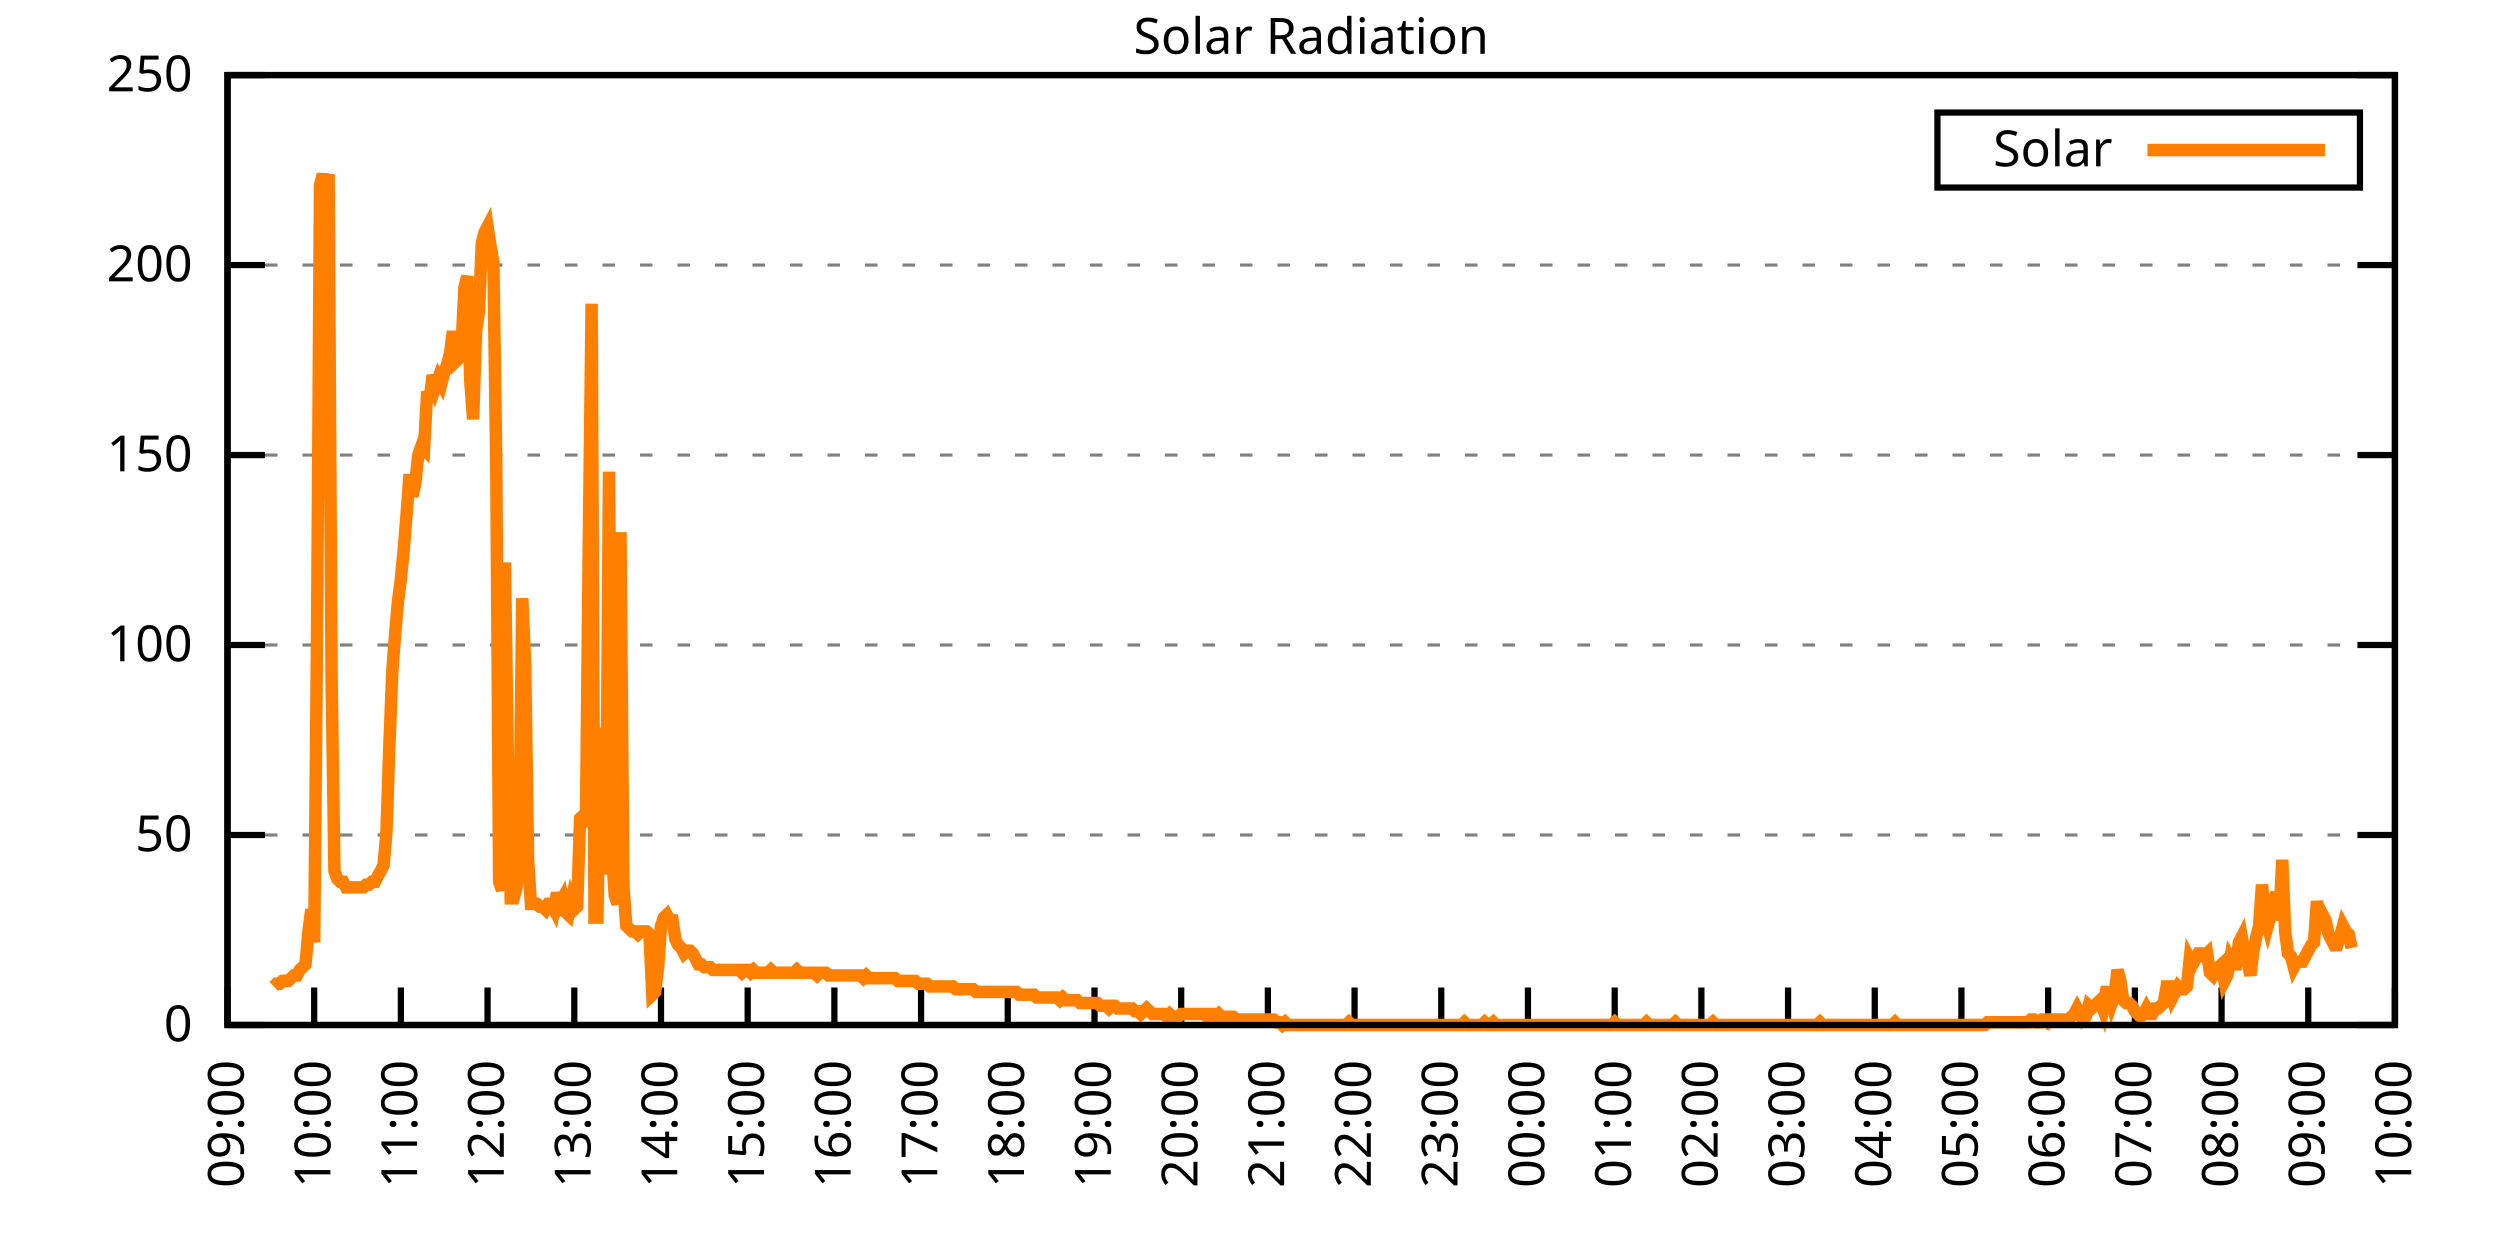
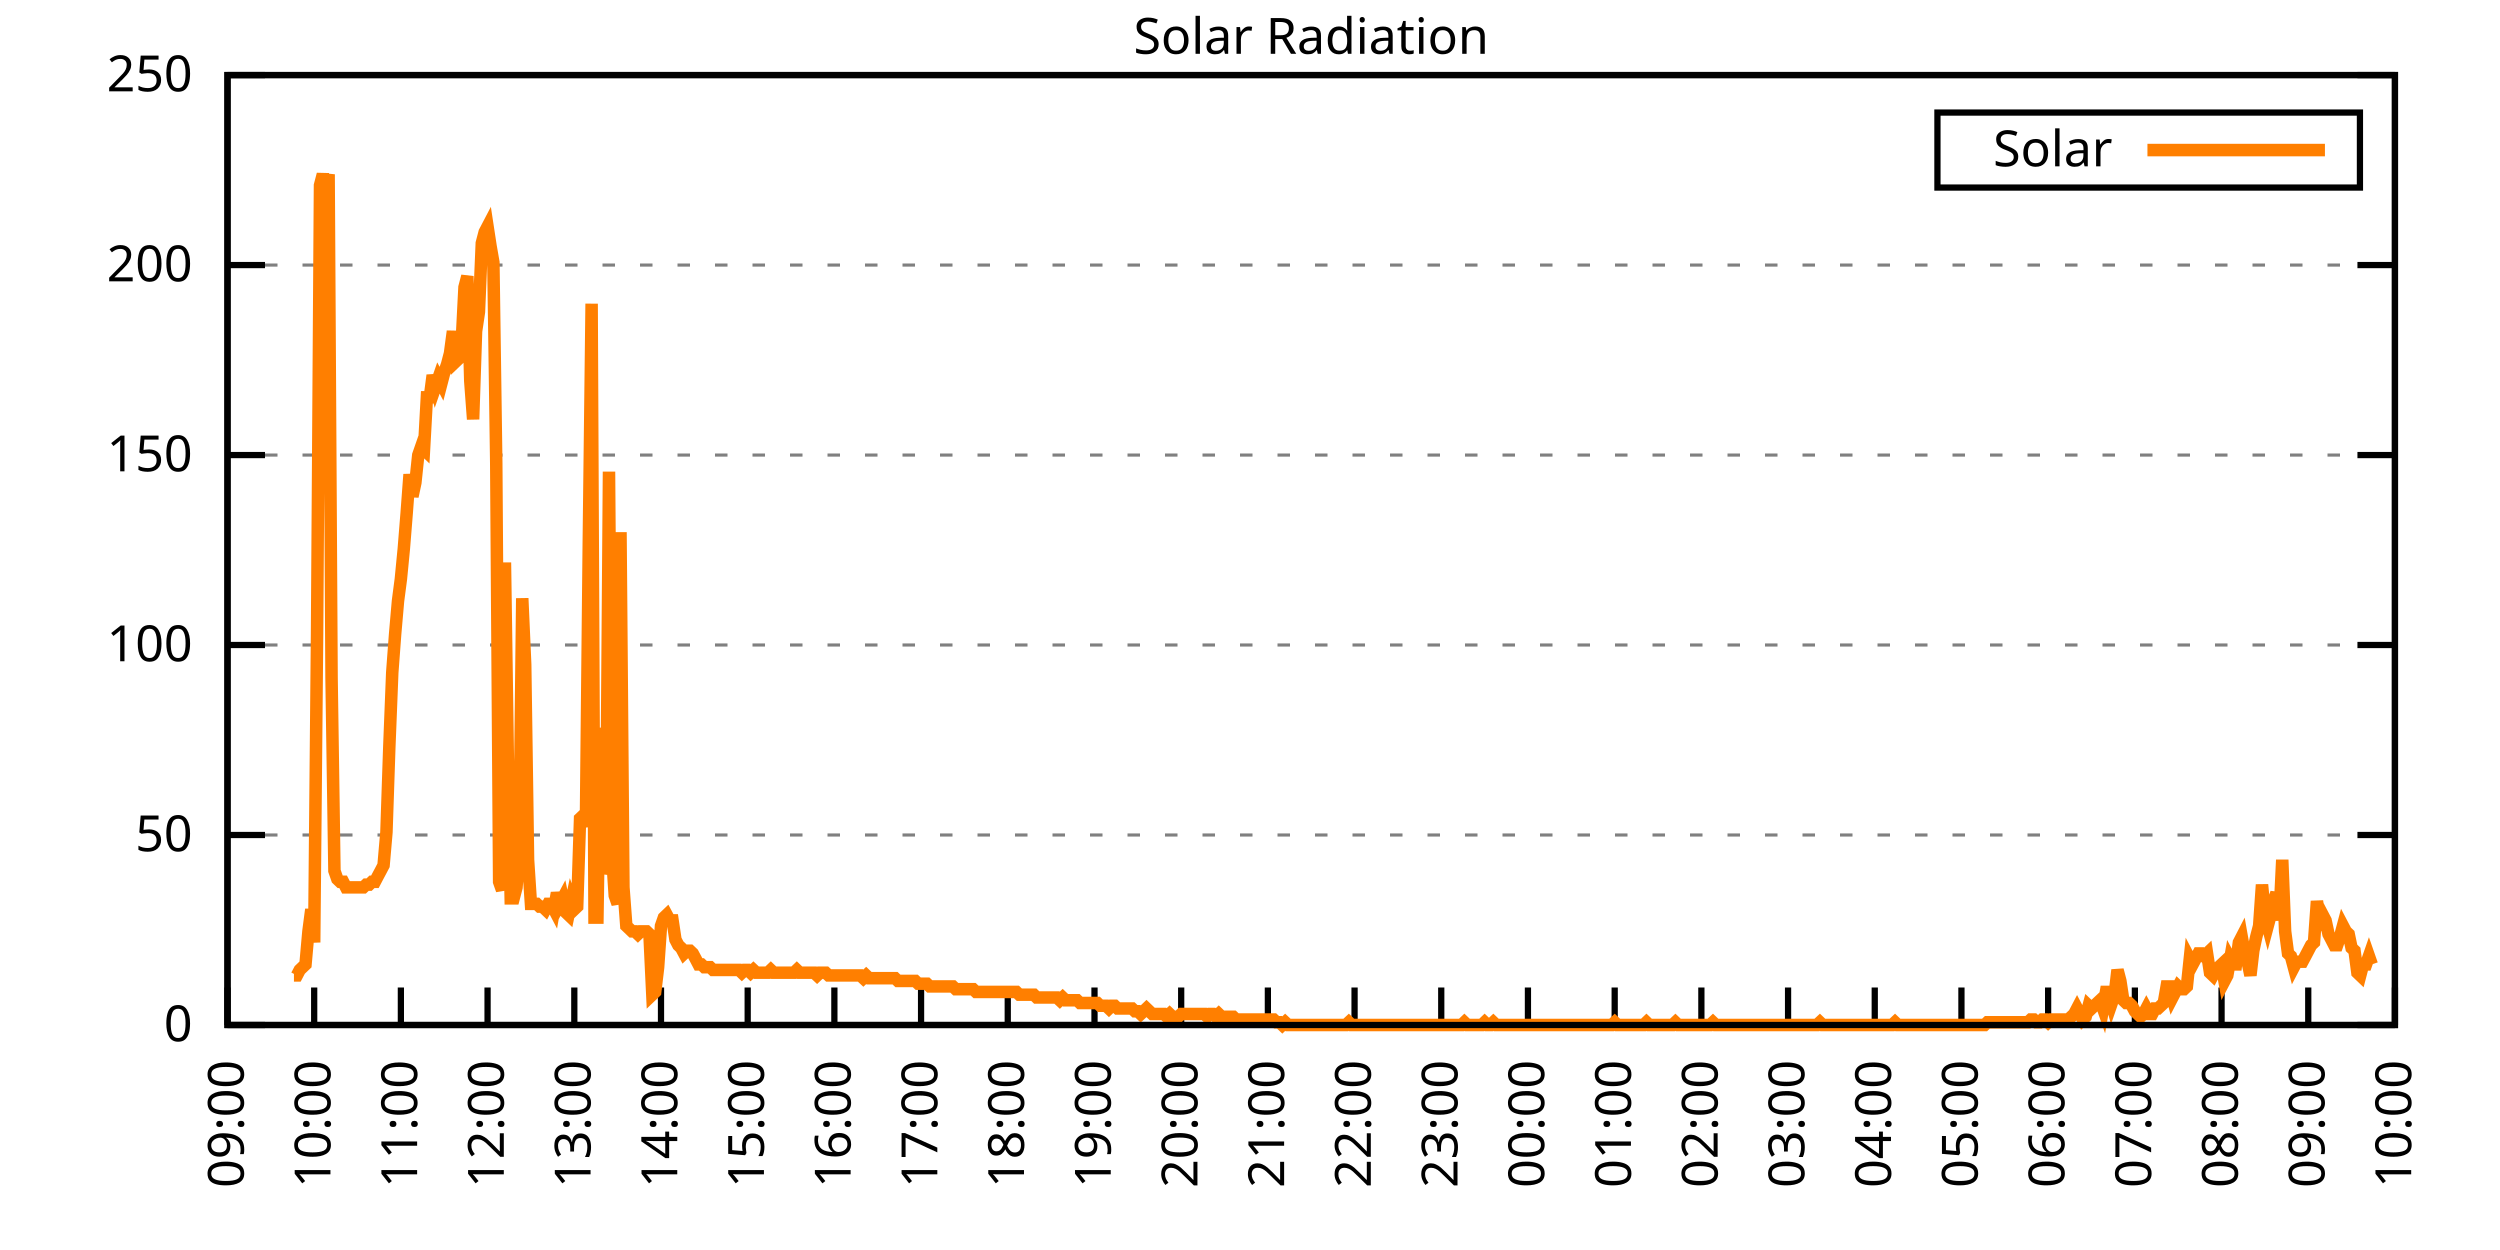
<svg xmlns="http://www.w3.org/2000/svg" xmlns:xlink="http://www.w3.org/1999/xlink" width="400" height="200" viewBox="0 0 400 200">
  <g id="gnuplot_canvas">
    <rect x="0" y="0" width="400" height="200" fill="none" />
    <defs>
      <circle id="gpDot" r="0.5" stroke-width="0.5" stroke="currentColor" />
      <path id="gpPt0" stroke-width="0.333" stroke="currentColor" d="M-1,0 h2 M0,-1 v2" />
      <path id="gpPt1" stroke-width="0.333" stroke="currentColor" d="M-1,-1 L1,1 M1,-1 L-1,1" />
      <path id="gpPt2" stroke-width="0.333" stroke="currentColor" d="M-1,0 L1,0 M0,-1 L0,1 M-1,-1 L1,1 M-1,1 L1,-1" />
      <rect id="gpPt3" stroke-width="0.333" stroke="currentColor" x="-1" y="-1" width="2" height="2" />
      <rect id="gpPt4" stroke-width="0.333" stroke="currentColor" fill="currentColor" x="-1" y="-1" width="2" height="2" />
      <circle id="gpPt5" stroke-width="0.333" stroke="currentColor" cx="0" cy="0" r="1" />
      <use xlink:href="#gpPt5" id="gpPt6" fill="currentColor" stroke="none" />
      <path id="gpPt7" stroke-width="0.333" stroke="currentColor" d="M0,-1.33 L-1.33,0.67 L1.33,0.67 z" />
      <use xlink:href="#gpPt7" id="gpPt8" fill="currentColor" stroke="none" />
      <use xlink:href="#gpPt7" id="gpPt9" stroke="currentColor" transform="rotate(180)" />
      <use xlink:href="#gpPt9" id="gpPt10" fill="currentColor" stroke="none" />
      <use xlink:href="#gpPt3" id="gpPt11" stroke="currentColor" transform="rotate(45)" />
      <use xlink:href="#gpPt11" id="gpPt12" fill="currentColor" stroke="none" />
      <path id="gpPt13" stroke-width="0.333" stroke="currentColor" d="M0,1.330 L1.265,0.411 L0.782,-1.067 L-0.782,-1.076 L-1.265,0.411 z" />
      <use xlink:href="#gpPt13" id="gpPt14" fill="currentColor" stroke="none" />
      <filter id="textbox" filterUnits="objectBoundingBox" x="0" y="0" height="1" width="1">
        <feFlood flood-color="white" flood-opacity="1" result="bgnd" />
        <feComposite in="SourceGraphic" in2="bgnd" operator="atop" />
      </filter>
      <filter id="greybox" filterUnits="objectBoundingBox" x="0" y="0" height="1" width="1">
        <feFlood flood-color="lightgrey" flood-opacity="1" result="grey" />
        <feComposite in="SourceGraphic" in2="grey" operator="atop" />
      </filter>
    </defs>
    <g fill="none" color="white" stroke="currentColor" stroke-width="1.00" stroke-linecap="butt" stroke-linejoin="miter">
</g>
    <g fill="none" color="black" stroke="currentColor" stroke-width="1.00" stroke-linecap="butt" stroke-linejoin="miter">
      <g stroke="none" shape-rendering="crispEdges">
        <polygon fill="rgb(255, 255, 255)" points="36.40,164.00 383.18,164.00 383.18,12.02 36.40,12.02 " />
      </g>
    </g>
    <g fill="none" color="black" stroke="currentColor" stroke-width="1.00" stroke-linecap="butt" stroke-linejoin="miter">
</g>
    <g fill="none" color="black" stroke="black" stroke-width="0.50" stroke-linecap="butt" stroke-linejoin="miter">
</g>
    <g fill="none" color="gray" stroke="currentColor" stroke-width="0.50" stroke-linecap="butt" stroke-linejoin="miter">
      <path stroke="gray" stroke-dasharray="2,4" class="gridline" d="M36.40,164.00 L383.19,164.00  " />
    </g>
    <g fill="none" color="gray" stroke="gray" stroke-width="1.00" stroke-linecap="butt" stroke-linejoin="miter">
</g>
    <g fill="none" color="black" stroke="currentColor" stroke-width="1.00" stroke-linecap="butt" stroke-linejoin="miter">
      <path stroke="black" d="M36.40,164.00 L42.40,164.00 M383.19,164.00 L377.19,164.00  " />
      <g transform="translate(30.80,166.60)" stroke="none" fill="black" font-family="Sans" font-size="8.00" text-anchor="end">
        <text>
          <tspan font-family="Sans"> 0</tspan>
        </text>
      </g>
    </g>
    <g fill="none" color="black" stroke="currentColor" stroke-width="1.00" stroke-linecap="butt" stroke-linejoin="miter">
</g>
    <g fill="none" color="black" stroke="black" stroke-width="0.50" stroke-linecap="butt" stroke-linejoin="miter">
</g>
    <g fill="none" color="gray" stroke="currentColor" stroke-width="0.50" stroke-linecap="butt" stroke-linejoin="miter">
      <path stroke="gray" stroke-dasharray="2,4" class="gridline" d="M36.40,133.60 L383.19,133.60  " />
    </g>
    <g fill="none" color="gray" stroke="gray" stroke-width="1.00" stroke-linecap="butt" stroke-linejoin="miter">
</g>
    <g fill="none" color="black" stroke="currentColor" stroke-width="1.00" stroke-linecap="butt" stroke-linejoin="miter">
      <path stroke="black" d="M36.40,133.60 L42.40,133.60 M383.19,133.60 L377.19,133.60  " />
      <g transform="translate(30.80,136.20)" stroke="none" fill="black" font-family="Sans" font-size="8.00" text-anchor="end">
        <text>
          <tspan font-family="Sans"> 50</tspan>
        </text>
      </g>
    </g>
    <g fill="none" color="black" stroke="currentColor" stroke-width="1.00" stroke-linecap="butt" stroke-linejoin="miter">
</g>
    <g fill="none" color="black" stroke="black" stroke-width="0.50" stroke-linecap="butt" stroke-linejoin="miter">
</g>
    <g fill="none" color="gray" stroke="currentColor" stroke-width="0.50" stroke-linecap="butt" stroke-linejoin="miter">
      <path stroke="gray" stroke-dasharray="2,4" class="gridline" d="M36.40,103.20 L383.19,103.20  " />
    </g>
    <g fill="none" color="gray" stroke="gray" stroke-width="1.00" stroke-linecap="butt" stroke-linejoin="miter">
</g>
    <g fill="none" color="black" stroke="currentColor" stroke-width="1.00" stroke-linecap="butt" stroke-linejoin="miter">
      <path stroke="black" d="M36.40,103.20 L42.40,103.20 M383.19,103.20 L377.19,103.20  " />
      <g transform="translate(30.80,105.80)" stroke="none" fill="black" font-family="Sans" font-size="8.00" text-anchor="end">
        <text>
          <tspan font-family="Sans"> 100</tspan>
        </text>
      </g>
    </g>
    <g fill="none" color="black" stroke="currentColor" stroke-width="1.00" stroke-linecap="butt" stroke-linejoin="miter">
</g>
    <g fill="none" color="black" stroke="black" stroke-width="0.50" stroke-linecap="butt" stroke-linejoin="miter">
</g>
    <g fill="none" color="gray" stroke="currentColor" stroke-width="0.50" stroke-linecap="butt" stroke-linejoin="miter">
      <path stroke="gray" stroke-dasharray="2,4" class="gridline" d="M36.40,72.81 L383.19,72.81  " />
    </g>
    <g fill="none" color="gray" stroke="gray" stroke-width="1.00" stroke-linecap="butt" stroke-linejoin="miter">
</g>
    <g fill="none" color="black" stroke="currentColor" stroke-width="1.00" stroke-linecap="butt" stroke-linejoin="miter">
      <path stroke="black" d="M36.40,72.81 L42.40,72.81 M383.19,72.81 L377.19,72.81  " />
      <g transform="translate(30.80,75.41)" stroke="none" fill="black" font-family="Sans" font-size="8.00" text-anchor="end">
        <text>
          <tspan font-family="Sans"> 150</tspan>
        </text>
      </g>
    </g>
    <g fill="none" color="black" stroke="currentColor" stroke-width="1.00" stroke-linecap="butt" stroke-linejoin="miter">
</g>
    <g fill="none" color="black" stroke="black" stroke-width="0.50" stroke-linecap="butt" stroke-linejoin="miter">
</g>
    <g fill="none" color="gray" stroke="currentColor" stroke-width="0.50" stroke-linecap="butt" stroke-linejoin="miter">
      <path stroke="gray" stroke-dasharray="2,4" class="gridline" d="M36.40,42.41 L383.19,42.41  " />
    </g>
    <g fill="none" color="gray" stroke="gray" stroke-width="1.00" stroke-linecap="butt" stroke-linejoin="miter">
</g>
    <g fill="none" color="black" stroke="currentColor" stroke-width="1.00" stroke-linecap="butt" stroke-linejoin="miter">
      <path stroke="black" d="M36.40,42.41 L42.40,42.41 M383.19,42.41 L377.19,42.41  " />
      <g transform="translate(30.80,45.01)" stroke="none" fill="black" font-family="Sans" font-size="8.00" text-anchor="end">
        <text>
          <tspan font-family="Sans"> 200</tspan>
        </text>
      </g>
    </g>
    <g fill="none" color="black" stroke="currentColor" stroke-width="1.00" stroke-linecap="butt" stroke-linejoin="miter">
</g>
    <g fill="none" color="black" stroke="black" stroke-width="0.50" stroke-linecap="butt" stroke-linejoin="miter">
</g>
    <g fill="none" color="gray" stroke="currentColor" stroke-width="0.50" stroke-linecap="butt" stroke-linejoin="miter">
      <path stroke="gray" stroke-dasharray="2,4" class="gridline" d="M36.40,12.01 L383.19,12.01  " />
    </g>
    <g fill="none" color="gray" stroke="gray" stroke-width="1.00" stroke-linecap="butt" stroke-linejoin="miter">
</g>
    <g fill="none" color="black" stroke="currentColor" stroke-width="1.00" stroke-linecap="butt" stroke-linejoin="miter">
      <path stroke="black" d="M36.40,12.01 L42.40,12.01 M383.19,12.01 L377.19,12.01  " />
      <g transform="translate(30.80,14.61)" stroke="none" fill="black" font-family="Sans" font-size="8.00" text-anchor="end">
        <text>
          <tspan font-family="Sans"> 250</tspan>
        </text>
      </g>
    </g>
    <g fill="none" color="black" stroke="currentColor" stroke-width="1.00" stroke-linecap="butt" stroke-linejoin="miter">
      <path stroke="black" d="M36.40,164.00 L36.40,158.00  " />
      <g transform="translate(39.00,169.60) rotate(270.00)" stroke="none" fill="black" font-family="Sans" font-size="8.00" text-anchor="end">
        <text>
          <tspan font-family="Sans">09:00</tspan>
        </text>
      </g>
    </g>
    <g fill="none" color="black" stroke="currentColor" stroke-width="1.00" stroke-linecap="butt" stroke-linejoin="miter">
      <path stroke="black" d="M50.27,164.00 L50.27,158.00  " />
      <g transform="translate(52.87,169.60) rotate(270.00)" stroke="none" fill="black" font-family="Sans" font-size="8.00" text-anchor="end">
        <text>
          <tspan font-family="Sans">10:00</tspan>
        </text>
      </g>
    </g>
    <g fill="none" color="black" stroke="currentColor" stroke-width="1.00" stroke-linecap="butt" stroke-linejoin="miter">
      <path stroke="black" d="M64.14,164.00 L64.14,158.00  " />
      <g transform="translate(66.74,169.60) rotate(270.00)" stroke="none" fill="black" font-family="Sans" font-size="8.00" text-anchor="end">
        <text>
          <tspan font-family="Sans">11:00</tspan>
        </text>
      </g>
    </g>
    <g fill="none" color="black" stroke="currentColor" stroke-width="1.00" stroke-linecap="butt" stroke-linejoin="miter">
      <path stroke="black" d="M78.01,164.00 L78.01,158.00  " />
      <g transform="translate(80.61,169.60) rotate(270.00)" stroke="none" fill="black" font-family="Sans" font-size="8.00" text-anchor="end">
        <text>
          <tspan font-family="Sans">12:00</tspan>
        </text>
      </g>
    </g>
    <g fill="none" color="black" stroke="currentColor" stroke-width="1.00" stroke-linecap="butt" stroke-linejoin="miter">
      <path stroke="black" d="M91.89,164.00 L91.89,158.00  " />
      <g transform="translate(94.49,169.60) rotate(270.00)" stroke="none" fill="black" font-family="Sans" font-size="8.00" text-anchor="end">
        <text>
          <tspan font-family="Sans">13:00</tspan>
        </text>
      </g>
    </g>
    <g fill="none" color="black" stroke="currentColor" stroke-width="1.00" stroke-linecap="butt" stroke-linejoin="miter">
      <path stroke="black" d="M105.76,164.00 L105.76,158.00  " />
      <g transform="translate(108.36,169.60) rotate(270.00)" stroke="none" fill="black" font-family="Sans" font-size="8.00" text-anchor="end">
        <text>
          <tspan font-family="Sans">14:00</tspan>
        </text>
      </g>
    </g>
    <g fill="none" color="black" stroke="currentColor" stroke-width="1.00" stroke-linecap="butt" stroke-linejoin="miter">
      <path stroke="black" d="M119.63,164.00 L119.63,158.00  " />
      <g transform="translate(122.23,169.60) rotate(270.00)" stroke="none" fill="black" font-family="Sans" font-size="8.00" text-anchor="end">
        <text>
          <tspan font-family="Sans">15:00</tspan>
        </text>
      </g>
    </g>
    <g fill="none" color="black" stroke="currentColor" stroke-width="1.00" stroke-linecap="butt" stroke-linejoin="miter">
      <path stroke="black" d="M133.50,164.00 L133.50,158.00  " />
      <g transform="translate(136.10,169.60) rotate(270.00)" stroke="none" fill="black" font-family="Sans" font-size="8.00" text-anchor="end">
        <text>
          <tspan font-family="Sans">16:00</tspan>
        </text>
      </g>
    </g>
    <g fill="none" color="black" stroke="currentColor" stroke-width="1.00" stroke-linecap="butt" stroke-linejoin="miter">
      <path stroke="black" d="M147.37,164.00 L147.37,158.00  " />
      <g transform="translate(149.97,169.60) rotate(270.00)" stroke="none" fill="black" font-family="Sans" font-size="8.00" text-anchor="end">
        <text>
          <tspan font-family="Sans">17:00</tspan>
        </text>
      </g>
    </g>
    <g fill="none" color="black" stroke="currentColor" stroke-width="1.00" stroke-linecap="butt" stroke-linejoin="miter">
      <path stroke="black" d="M161.24,164.00 L161.24,158.00  " />
      <g transform="translate(163.84,169.60) rotate(270.00)" stroke="none" fill="black" font-family="Sans" font-size="8.00" text-anchor="end">
        <text>
          <tspan font-family="Sans">18:00</tspan>
        </text>
      </g>
    </g>
    <g fill="none" color="black" stroke="currentColor" stroke-width="1.00" stroke-linecap="butt" stroke-linejoin="miter">
      <path stroke="black" d="M175.12,164.00 L175.12,158.00  " />
      <g transform="translate(177.72,169.60) rotate(270.00)" stroke="none" fill="black" font-family="Sans" font-size="8.00" text-anchor="end">
        <text>
          <tspan font-family="Sans">19:00</tspan>
        </text>
      </g>
    </g>
    <g fill="none" color="black" stroke="currentColor" stroke-width="1.00" stroke-linecap="butt" stroke-linejoin="miter">
      <path stroke="black" d="M188.99,164.00 L188.99,158.00  " />
      <g transform="translate(191.59,169.60) rotate(270.00)" stroke="none" fill="black" font-family="Sans" font-size="8.00" text-anchor="end">
        <text>
          <tspan font-family="Sans">20:00</tspan>
        </text>
      </g>
    </g>
    <g fill="none" color="black" stroke="currentColor" stroke-width="1.00" stroke-linecap="butt" stroke-linejoin="miter">
      <path stroke="black" d="M202.86,164.00 L202.86,158.00  " />
      <g transform="translate(205.46,169.60) rotate(270.00)" stroke="none" fill="black" font-family="Sans" font-size="8.00" text-anchor="end">
        <text>
          <tspan font-family="Sans">21:00</tspan>
        </text>
      </g>
    </g>
    <g fill="none" color="black" stroke="currentColor" stroke-width="1.00" stroke-linecap="butt" stroke-linejoin="miter">
      <path stroke="black" d="M216.73,164.00 L216.73,158.00  " />
      <g transform="translate(219.33,169.60) rotate(270.00)" stroke="none" fill="black" font-family="Sans" font-size="8.00" text-anchor="end">
        <text>
          <tspan font-family="Sans">22:00</tspan>
        </text>
      </g>
    </g>
    <g fill="none" color="black" stroke="currentColor" stroke-width="1.00" stroke-linecap="butt" stroke-linejoin="miter">
      <path stroke="black" d="M230.60,164.00 L230.60,158.00  " />
      <g transform="translate(233.20,169.60) rotate(270.00)" stroke="none" fill="black" font-family="Sans" font-size="8.00" text-anchor="end">
        <text>
          <tspan font-family="Sans">23:00</tspan>
        </text>
      </g>
    </g>
    <g fill="none" color="black" stroke="currentColor" stroke-width="1.00" stroke-linecap="butt" stroke-linejoin="miter">
      <path stroke="black" d="M244.47,164.00 L244.47,158.00  " />
      <g transform="translate(247.07,169.60) rotate(270.00)" stroke="none" fill="black" font-family="Sans" font-size="8.00" text-anchor="end">
        <text>
          <tspan font-family="Sans">00:00</tspan>
        </text>
      </g>
    </g>
    <g fill="none" color="black" stroke="currentColor" stroke-width="1.00" stroke-linecap="butt" stroke-linejoin="miter">
      <path stroke="black" d="M258.35,164.00 L258.35,158.00  " />
      <g transform="translate(260.95,169.60) rotate(270.00)" stroke="none" fill="black" font-family="Sans" font-size="8.00" text-anchor="end">
        <text>
          <tspan font-family="Sans">01:00</tspan>
        </text>
      </g>
    </g>
    <g fill="none" color="black" stroke="currentColor" stroke-width="1.00" stroke-linecap="butt" stroke-linejoin="miter">
      <path stroke="black" d="M272.22,164.00 L272.22,158.00  " />
      <g transform="translate(274.82,169.60) rotate(270.00)" stroke="none" fill="black" font-family="Sans" font-size="8.00" text-anchor="end">
        <text>
          <tspan font-family="Sans">02:00</tspan>
        </text>
      </g>
    </g>
    <g fill="none" color="black" stroke="currentColor" stroke-width="1.00" stroke-linecap="butt" stroke-linejoin="miter">
      <path stroke="black" d="M286.09,164.00 L286.09,158.00  " />
      <g transform="translate(288.69,169.60) rotate(270.00)" stroke="none" fill="black" font-family="Sans" font-size="8.00" text-anchor="end">
        <text>
          <tspan font-family="Sans">03:00</tspan>
        </text>
      </g>
    </g>
    <g fill="none" color="black" stroke="currentColor" stroke-width="1.00" stroke-linecap="butt" stroke-linejoin="miter">
      <path stroke="black" d="M299.96,164.00 L299.96,158.00  " />
      <g transform="translate(302.56,169.60) rotate(270.00)" stroke="none" fill="black" font-family="Sans" font-size="8.00" text-anchor="end">
        <text>
          <tspan font-family="Sans">04:00</tspan>
        </text>
      </g>
    </g>
    <g fill="none" color="black" stroke="currentColor" stroke-width="1.00" stroke-linecap="butt" stroke-linejoin="miter">
      <path stroke="black" d="M313.83,164.00 L313.83,158.00  " />
      <g transform="translate(316.43,169.60) rotate(270.00)" stroke="none" fill="black" font-family="Sans" font-size="8.00" text-anchor="end">
        <text>
          <tspan font-family="Sans">05:00</tspan>
        </text>
      </g>
    </g>
    <g fill="none" color="black" stroke="currentColor" stroke-width="1.00" stroke-linecap="butt" stroke-linejoin="miter">
      <path stroke="black" d="M327.70,164.00 L327.70,158.00  " />
      <g transform="translate(330.30,169.60) rotate(270.00)" stroke="none" fill="black" font-family="Sans" font-size="8.00" text-anchor="end">
        <text>
          <tspan font-family="Sans">06:00</tspan>
        </text>
      </g>
    </g>
    <g fill="none" color="black" stroke="currentColor" stroke-width="1.00" stroke-linecap="butt" stroke-linejoin="miter">
      <path stroke="black" d="M341.58,164.00 L341.58,158.00  " />
      <g transform="translate(344.18,169.60) rotate(270.00)" stroke="none" fill="black" font-family="Sans" font-size="8.00" text-anchor="end">
        <text>
          <tspan font-family="Sans">07:00</tspan>
        </text>
      </g>
    </g>
    <g fill="none" color="black" stroke="currentColor" stroke-width="1.00" stroke-linecap="butt" stroke-linejoin="miter">
      <path stroke="black" d="M355.45,164.00 L355.45,158.00  " />
      <g transform="translate(358.05,169.60) rotate(270.00)" stroke="none" fill="black" font-family="Sans" font-size="8.00" text-anchor="end">
        <text>
          <tspan font-family="Sans">08:00</tspan>
        </text>
      </g>
    </g>
    <g fill="none" color="black" stroke="currentColor" stroke-width="1.00" stroke-linecap="butt" stroke-linejoin="miter">
      <path stroke="black" d="M369.32,164.00 L369.32,158.00  " />
      <g transform="translate(371.92,169.60) rotate(270.00)" stroke="none" fill="black" font-family="Sans" font-size="8.00" text-anchor="end">
        <text>
          <tspan font-family="Sans">09:00</tspan>
        </text>
      </g>
    </g>
    <g fill="none" color="black" stroke="currentColor" stroke-width="1.00" stroke-linecap="butt" stroke-linejoin="miter">
      <path stroke="black" d="M383.19,164.00 L383.19,158.00  " />
      <g transform="translate(385.79,169.60) rotate(270.00)" stroke="none" fill="black" font-family="Sans" font-size="8.00" text-anchor="end">
        <text>
          <tspan font-family="Sans">10:00</tspan>
        </text>
      </g>
    </g>
    <g fill="none" color="black" stroke="currentColor" stroke-width="1.00" stroke-linecap="butt" stroke-linejoin="miter">
</g>
    <g fill="none" color="black" stroke="currentColor" stroke-width="1.00" stroke-linecap="butt" stroke-linejoin="miter">
      <path stroke="black" d="M36.40,12.01 L36.40,164.00 L383.19,164.00 L383.19,12.01 L36.40,12.01 Z  " />
    </g>
    <g fill="none" color="black" stroke="currentColor" stroke-width="1.00" stroke-linecap="butt" stroke-linejoin="miter">
</g>
    <g fill="none" color="black" stroke="currentColor" stroke-width="1.00" stroke-linecap="butt" stroke-linejoin="miter">
      <path stroke="black" d="M309.99,30.01 L309.99,18.01 L377.59,18.01 L377.59,30.01 L309.99,30.01 Z  " />
    </g>
    <g id="Solar_Radiation_plot_1">
      <g fill="none" color="white" stroke="black" stroke-width="2.00" stroke-linecap="butt" stroke-linejoin="miter">
</g>
      <g fill="none" color="black" stroke="currentColor" stroke-width="2.00" stroke-linecap="butt" stroke-linejoin="miter">
        <g transform="translate(337.99,26.61)" stroke="none" fill="black" font-family="Sans" font-size="8.00" text-anchor="end">
          <text>
            <tspan font-family="Sans">Solar</tspan>
          </text>
        </g>
      </g>
      <g fill="none" color="black" stroke="currentColor" stroke-width="2.00" stroke-linecap="butt" stroke-linejoin="miter">
-         <path stroke="rgb(255, 127,   0)" d="M343.59,24.01 L371.99,24.01 M43.80,157.83 L44.26,157.39 L44.72,157.39 L45.19,156.95 L45.65,156.95 L46.11,156.95   L46.57,156.51 L47.03,156.07 L47.50,156.07 L47.96,155.19 L48.42,154.75 L48.88,154.31 L49.35,149.02 L49.81,145.50   L50.27,150.79 L50.73,101.45 L51.20,29.65 L51.66,27.89 L52.12,30.09 L52.58,27.89 L53.05,108.50 L53.51,139.33   L53.97,140.65 L54.43,141.09 L54.90,141.09 L55.36,141.98 L55.82,141.98 L56.28,141.98 L56.75,141.98 L57.21,141.98   L57.67,141.98 L58.13,141.98 L58.59,141.54 L59.06,141.54 L59.52,141.09 L59.98,141.09 L60.44,140.21 L60.91,139.33   L61.37,138.45 L61.83,133.17 L62.29,119.51 L62.76,107.62 L63.22,101.45 L63.68,96.16 L64.14,92.64 L64.61,87.80   L65.07,82.07 L65.53,75.90 L65.99,79.43 L66.46,77.22 L66.92,72.82 L67.38,71.50 L67.84,71.94 L68.30,63.57   L68.77,63.57 L69.23,60.04 L69.69,61.81 L70.15,60.48 L70.62,61.37 L71.08,59.60 L71.54,58.28 L72.00,56.52   L72.47,53.00 L72.93,57.84 L73.39,57.40 L73.85,55.20 L74.32,45.95 L74.78,44.19 L75.24,60.93 L75.70,67.09   L76.17,53.00 L76.63,49.91 L77.09,38.90 L77.55,37.14 L78.01,36.26 L78.48,39.34 L78.94,41.98 L79.40,74.14   L79.86,141.09 L80.33,142.42 L80.79,90.00 L81.25,121.27 L81.71,143.74 L82.18,143.74 L82.64,141.98 L83.10,135.81   L83.56,95.72 L84.03,106.30 L84.49,137.57 L84.95,144.62 L85.41,144.62 L85.88,144.62 L86.34,145.06 L86.80,145.06   L87.26,145.50 L87.72,144.62 L88.19,144.62 L88.65,145.50 L89.11,142.86 L89.57,144.62 L90.04,143.74 L90.50,145.94   L90.96,146.38 L91.42,144.18 L91.89,145.50 L92.35,145.06 L92.81,130.96 L93.27,130.52 L93.74,132.28 L94.20,87.35   L94.66,48.59 L95.12,146.82 L95.59,146.82 L96.05,116.43 L96.51,139.77 L96.97,138.01 L97.44,75.46 L97.90,136.25   L98.36,143.30 L98.82,144.62 L99.28,85.15 L99.75,141.98 L100.21,148.14 L100.67,148.58 L101.13,149.02 L101.60,149.02   L102.06,149.46 L102.52,149.02 L102.98,149.02 L103.45,149.02 L103.91,149.46 L104.37,159.15 L104.83,158.71 L105.30,154.75   L105.76,148.14 L106.22,146.82 L106.68,146.38 L107.15,147.26 L107.61,147.26 L108.07,150.34 L108.53,151.23 L108.99,151.67   L109.46,152.55 L109.92,152.11 L110.38,152.11 L110.84,152.55 L111.31,153.43 L111.77,154.31 L112.23,154.31 L112.69,154.75   L113.16,154.75 L113.62,154.75 L114.08,155.19 L114.54,155.19 L115.01,155.19 L115.47,155.19 L115.93,155.19 L116.39,155.19   L116.86,155.19 L117.32,155.19 L117.78,155.19 L118.24,155.19 L118.70,155.63 L119.17,155.19 L119.63,155.19 L120.09,155.63   L120.55,155.19 L121.02,155.63 L121.48,155.63 L121.94,155.63 L122.40,155.63 L122.87,155.63 L123.33,155.19 L123.79,155.63   L124.25,155.63 L124.72,155.63 L125.18,155.63 L125.64,155.63 L126.10,155.63 L126.57,155.63 L127.03,155.63 L127.49,155.19   L127.95,155.63 L128.41,155.63 L128.88,155.63 L129.34,155.63 L129.80,155.63 L130.26,155.63 L130.73,156.07 L131.19,155.63   L131.65,155.63 L132.11,155.63 L132.58,156.07 L133.04,156.07 L133.50,156.07 L133.96,156.07 L134.43,156.07 L134.89,156.07   L135.35,156.07 L135.81,156.07 L136.28,156.07 L136.74,156.07 L137.20,156.07 L137.66,156.07 L138.13,156.51 L138.59,156.07   L139.05,156.51 L139.51,156.51 L139.97,156.51 L140.44,156.51 L140.90,156.51 L141.36,156.51 L141.82,156.51 L142.29,156.51   L142.75,156.51 L143.21,156.51 L143.67,156.95 L144.14,156.95 L144.60,156.95 L145.06,156.95 L145.52,156.95 L145.99,156.95   L146.45,156.95 L146.91,157.39 L147.37,157.39 L147.84,157.39 L148.30,157.39 L148.76,157.83 L149.22,157.83 L149.68,157.83   L150.15,157.83 L150.61,157.83 L151.07,157.83 L151.53,157.83 L152.00,157.83 L152.46,157.83 L152.92,158.27 L153.38,158.27   L153.85,158.27 L154.31,158.27 L154.77,158.27 L155.23,158.27 L155.70,158.27 L156.16,158.71 L156.62,158.71 L157.08,158.71   L157.55,158.71 L158.01,158.71 L158.47,158.71 L158.93,158.71 L159.39,158.71 L159.86,158.71 L160.32,158.71 L160.78,158.71   L161.24,158.71 L161.71,158.71 L162.17,158.71 L162.63,158.71 L163.09,159.15 L163.56,159.15 L164.02,159.15 L164.48,159.15   L164.94,159.15 L165.41,159.15 L165.87,159.60 L166.33,159.60 L166.79,159.60 L167.26,159.60 L167.72,159.60 L168.18,159.60   L168.64,159.60 L169.10,159.60 L169.57,160.04 L170.03,159.60 L170.49,160.04 L170.95,160.04 L171.42,160.04 L171.88,160.04   L172.34,160.04 L172.80,160.48 L173.27,160.48 L173.73,160.48 L174.19,160.48 L174.65,160.48 L175.12,160.48 L175.58,160.48   L176.04,160.92 L176.50,160.92 L176.97,160.92 L177.43,161.36 L177.89,160.92 L178.35,160.92 L178.82,161.36 L179.28,161.36   L179.74,161.36 L180.20,161.36 L180.66,161.36 L181.13,161.36 L181.59,161.80 L182.05,161.80 L182.51,162.24 L182.98,161.80   L183.44,161.36 L183.90,161.80 L184.36,162.24 L184.83,162.24 L185.29,162.24 L185.75,162.24 L186.21,162.24 L186.68,162.68   L187.14,162.24 L187.60,162.68 L188.06,162.68 L188.53,162.68 L188.99,162.24 L189.45,162.24 L189.91,162.24 L190.37,162.24   L190.84,162.24 L191.30,162.24 L191.76,162.24 L192.22,162.24 L192.69,162.24 L193.15,162.68 L193.61,162.24 L194.07,162.24   L194.54,162.68 L195.00,162.24 L195.46,162.68 L195.92,162.68 L196.39,162.68 L196.85,162.68 L197.31,162.68 L197.77,163.12   L198.24,163.12 L198.70,163.12 L199.16,163.12 L199.62,163.12 L200.08,163.12 L200.55,163.12 L201.01,163.12 L201.47,163.12   L201.93,163.12 L202.40,163.12 L202.86,163.12 L203.32,163.12 L203.78,163.12 L204.25,163.56 L204.71,163.56 L205.17,164.00   L205.63,163.56 L206.10,164.00 L206.56,164.00 L207.02,164.00 L207.48,164.00 L207.95,164.00 L208.41,164.00 L208.87,164.00   L209.33,164.00 L209.80,164.00 L210.26,164.00 L210.72,164.00 L211.18,164.00 L211.64,164.00 L212.11,164.00 L212.57,164.00   L213.03,164.00 L213.49,164.00 L213.96,164.00 L214.42,164.00 L214.88,164.00 L215.34,164.00 L215.81,163.56 L216.27,164.00   L216.73,164.00 L217.19,164.00 L217.66,164.00 L218.12,164.00 L218.58,164.00 L219.04,164.00 L219.51,164.00 L219.97,164.00   L220.43,164.00 L220.89,164.00 L221.35,164.00 L221.82,164.00 L222.28,164.00 L222.74,164.00 L223.20,164.00 L223.67,164.00   L224.13,164.00 L224.59,164.00 L225.05,164.00 L225.52,164.00 L225.98,164.00 L226.44,164.00 L226.90,164.00 L227.37,164.00   L227.83,164.00 L228.29,164.00 L228.75,164.00 L229.22,164.00 L229.68,164.00 L230.14,164.00 L230.60,164.00 L231.06,164.00   L231.53,164.00 L231.99,164.00 L232.45,164.00 L232.91,164.00 L233.38,164.00 L233.84,164.00 L234.30,163.56 L234.76,164.00   L235.23,164.00 L235.69,164.00 L236.15,164.00 L236.61,164.00 L237.08,164.00 L237.54,163.56 L238.00,164.00 L238.46,164.00   L238.93,163.56 L239.39,164.00 L239.85,164.00 L240.31,164.00 L240.77,164.00 L241.24,164.00 L241.70,164.00 L242.16,164.00   L242.62,164.00 L243.09,164.00 L243.55,164.00 L244.01,164.00 L244.47,164.00 L244.94,164.00 L245.40,164.00 L245.86,164.00   L246.32,164.00 L246.79,164.00 L247.25,164.00 L247.71,164.00 L248.17,164.00 L248.64,164.00 L249.10,164.00 L249.56,164.00   L250.02,164.00 L250.49,164.00 L250.95,164.00 L251.41,164.00 L251.87,164.00 L252.33,164.00 L252.80,164.00 L253.26,164.00   L253.72,164.00 L254.18,164.00 L254.65,164.00 L255.11,164.00 L255.57,164.00 L256.03,164.00 L256.50,164.00 L256.96,164.00   L257.42,164.00 L257.88,164.00 L258.35,163.56 L258.81,164.00 L259.27,164.00 L259.73,164.00 L260.20,164.00 L260.66,164.00   L261.12,164.00 L261.58,164.00 L262.04,164.00 L262.51,164.00 L262.97,164.00 L263.43,163.56 L263.89,164.00 L264.36,164.00   L264.82,164.00 L265.28,164.00 L265.74,164.00 L266.21,164.00 L266.67,164.00 L267.13,164.00 L267.59,164.00 L268.06,163.56   L268.52,164.00 L268.98,164.00 L269.44,164.00 L269.91,164.00 L270.37,164.00 L270.83,164.00 L271.29,164.00 L271.75,164.00   L272.22,164.00 L272.68,164.00 L273.14,164.00 L273.60,164.00 L274.07,163.56 L274.53,164.00 L274.99,164.00 L275.45,164.00   L275.92,164.00 L276.38,164.00 L276.84,164.00 L277.30,164.00 L277.77,164.00 L278.23,164.00 L278.69,164.00 L279.15,164.00   L279.62,164.00 L280.08,164.00 L280.54,164.00 L281.00,164.00 L281.46,164.00 L281.93,164.00 L282.39,164.00 L282.85,164.00   L283.31,164.00 L283.78,164.00 L284.24,164.00 L284.70,164.00 L285.16,164.00 L285.63,164.00 L286.09,164.00 L286.55,164.00   L287.01,164.00 L287.48,164.00 L287.94,164.00 L288.40,164.00 L288.86,164.00 L289.33,164.00 L289.79,164.00 L290.25,164.00   L290.71,164.00 L291.18,163.56 L291.64,164.00 L292.10,164.00 L292.56,164.00 L293.02,164.00 L293.49,164.00 L293.95,164.00   L294.41,164.00 L294.87,164.00 L295.34,164.00 L295.80,164.00 L296.26,164.00 L296.72,164.00 L297.19,164.00 L297.65,164.00   L298.11,164.00 L298.57,164.00 L299.04,164.00 L299.50,164.00 L299.96,164.00 L300.42,164.00 L300.89,164.00 L301.35,164.00   L301.81,164.00 L302.27,164.00 L302.73,164.00 L303.20,163.56 L303.66,164.00 L304.12,164.00 L304.58,164.00 L305.05,164.00   L305.51,164.00 L305.97,164.00 L306.43,164.00 L306.90,164.00 L307.36,164.00 L307.82,164.00 L308.28,164.00 L308.75,164.00   L309.21,164.00 L309.67,164.00 L310.13,164.00 L310.60,164.00 L311.06,164.00 L311.52,164.00 L311.98,164.00 L312.44,164.00   L312.91,164.00 L313.37,164.00 L313.83,164.00 L314.29,164.00 L314.76,164.00 L315.22,164.00 L315.68,164.00 L316.14,164.00   L316.61,164.00 L317.07,164.00 L317.53,164.00 L317.99,163.56 L318.46,163.56 L318.92,163.56 L319.38,163.56 L319.84,163.56   L320.31,163.56 L320.77,163.56 L321.23,163.56 L321.69,163.56 L322.15,163.56 L322.62,163.56 L323.08,163.56 L323.54,163.56   L324.00,163.56 L324.47,163.56 L324.93,163.12 L325.39,163.12 L325.85,163.56 L326.32,163.56 L326.78,163.12 L327.24,163.12   L327.70,163.56 L328.17,163.12 L328.63,163.12 L329.09,163.12 L329.55,163.12 L330.02,163.12 L330.48,163.12 L330.94,163.12   L331.40,162.68 L331.87,162.24 L332.33,161.36 L332.79,162.24 L333.25,163.12 L333.71,162.68 L334.18,160.92 L334.64,161.36   L335.10,160.92 L335.56,160.48 L336.03,160.04 L336.49,161.36 L336.95,158.71 L337.41,158.71 L337.88,160.48 L338.34,159.15   L338.80,155.19 L339.26,156.95 L339.73,160.04 L340.19,160.48 L340.65,160.48 L341.11,160.92 L341.58,161.80 L342.04,162.24   L342.50,162.68 L342.96,162.24 L343.42,161.36 L343.89,162.24 L344.35,162.24 L344.81,161.36 L345.27,161.36 L345.74,160.92   L346.20,160.48 L346.66,157.83 L347.12,157.83 L347.59,159.60 L348.05,158.71 L348.51,157.83 L348.97,158.27 L349.44,158.27   L349.90,157.83 L350.36,153.43 L350.82,154.31 L351.29,153.43 L351.75,152.55 L352.21,152.55 L352.67,152.99 L353.13,152.55   L353.60,155.63 L354.06,156.07 L354.52,155.19 L354.98,154.75 L355.45,154.31 L355.91,156.95 L356.37,156.07 L356.83,153.43   L357.30,154.31 L357.76,154.31 L358.22,150.79 L358.68,149.90 L359.15,152.55 L359.61,153.87 L360.07,156.07 L360.53,152.11   L361.00,149.90 L361.46,148.14 L361.92,141.54 L362.38,146.38 L362.84,148.14 L363.31,146.38 L363.77,144.18 L364.23,142.86   L364.69,147.26 L365.16,137.57 L365.62,149.02 L366.08,152.55 L366.54,152.99 L367.01,154.75 L367.47,153.87 L367.93,153.87   L368.39,153.87 L368.86,152.99 L369.32,152.11 L369.78,151.23 L370.24,150.79 L370.71,144.18 L371.17,147.26 L371.63,146.38   L372.09,147.26 L372.56,149.46 L373.02,150.34 L373.48,151.23 L373.94,151.23 L374.40,149.90 L374.87,148.14 L375.33,149.02   L375.79,149.46 L376.25,151.67  " />
+         <path stroke="rgb(255, 127,   0)" d="M343.59,24.01 L371.99,24.01 M47.03,156.07 L47.50,156.07 L47.96,155.19 L48.42,154.75 L48.88,154.31 L49.35,149.02   L49.81,145.50 L50.27,150.79 L50.73,101.45 L51.20,29.65 L51.66,27.89 L52.12,30.09 L52.58,27.89 L53.05,108.50   L53.51,139.33 L53.97,140.65 L54.43,141.09 L54.90,141.09 L55.36,141.98 L55.82,141.98 L56.28,141.98 L56.75,141.98   L57.21,141.98 L57.67,141.98 L58.13,141.98 L58.59,141.54 L59.06,141.54 L59.52,141.09 L59.98,141.09 L60.44,140.21   L60.91,139.33 L61.37,138.45 L61.83,133.17 L62.29,119.51 L62.76,107.62 L63.22,101.45 L63.68,96.16 L64.14,92.64   L64.61,87.80 L65.07,82.07 L65.53,75.90 L65.99,79.43 L66.46,77.22 L66.92,72.82 L67.38,71.50 L67.84,71.94   L68.30,63.57 L68.77,63.57 L69.23,60.04 L69.69,61.81 L70.15,60.48 L70.62,61.37 L71.08,59.60 L71.54,58.28   L72.00,56.52 L72.47,53.00 L72.93,57.84 L73.39,57.40 L73.85,55.20 L74.32,45.95 L74.78,44.19 L75.24,60.93   L75.70,67.09 L76.17,53.00 L76.63,49.91 L77.09,38.90 L77.55,37.14 L78.01,36.26 L78.48,39.34 L78.94,41.98   L79.40,74.14 L79.86,141.09 L80.33,142.42 L80.79,90.00 L81.25,121.27 L81.71,143.74 L82.18,143.74 L82.64,141.98   L83.10,135.81 L83.56,95.72 L84.03,106.30 L84.49,137.57 L84.95,144.62 L85.41,144.62 L85.88,144.62 L86.34,145.06   L86.80,145.06 L87.26,145.50 L87.72,144.62 L88.19,144.62 L88.65,145.50 L89.11,142.86 L89.57,144.62 L90.04,143.74   L90.50,145.94 L90.96,146.38 L91.42,144.18 L91.89,145.50 L92.35,145.06 L92.81,130.96 L93.27,130.52 L93.74,132.28   L94.20,87.35 L94.66,48.59 L95.12,146.82 L95.59,146.82 L96.05,116.43 L96.51,139.77 L96.97,138.01 L97.44,75.46   L97.90,136.25 L98.36,143.30 L98.82,144.62 L99.28,85.15 L99.75,141.98 L100.21,148.14 L100.67,148.58 L101.13,149.02   L101.60,149.02 L102.06,149.46 L102.52,149.02 L102.98,149.02 L103.45,149.02 L103.91,149.46 L104.37,159.15 L104.83,158.71   L105.30,154.75 L105.76,148.14 L106.22,146.82 L106.68,146.38 L107.15,147.26 L107.61,147.26 L108.07,150.34 L108.53,151.23   L108.99,151.67 L109.46,152.55 L109.92,152.11 L110.38,152.11 L110.84,152.55 L111.31,153.43 L111.77,154.31 L112.23,154.31   L112.69,154.75 L113.16,154.75 L113.62,154.75 L114.08,155.19 L114.54,155.19 L115.01,155.19 L115.47,155.19 L115.93,155.19   L116.39,155.19 L116.86,155.19 L117.32,155.19 L117.78,155.19 L118.24,155.19 L118.70,155.63 L119.17,155.19 L119.63,155.19   L120.09,155.63 L120.55,155.19 L121.02,155.63 L121.48,155.63 L121.94,155.63 L122.40,155.63 L122.87,155.63 L123.33,155.19   L123.79,155.63 L124.25,155.63 L124.72,155.63 L125.18,155.63 L125.64,155.63 L126.10,155.63 L126.57,155.63 L127.03,155.63   L127.49,155.19 L127.95,155.63 L128.41,155.63 L128.88,155.63 L129.34,155.63 L129.80,155.63 L130.26,155.63 L130.73,156.07   L131.19,155.63 L131.65,155.63 L132.11,155.63 L132.58,156.07 L133.04,156.07 L133.50,156.07 L133.96,156.07 L134.43,156.07   L134.89,156.07 L135.35,156.07 L135.81,156.07 L136.28,156.07 L136.74,156.07 L137.20,156.07 L137.66,156.07 L138.13,156.51   L138.59,156.07 L139.05,156.51 L139.51,156.51 L139.97,156.51 L140.44,156.51 L140.90,156.51 L141.36,156.51 L141.82,156.51   L142.29,156.51 L142.75,156.51 L143.21,156.51 L143.67,156.95 L144.14,156.95 L144.60,156.95 L145.06,156.95 L145.52,156.95   L145.99,156.95 L146.45,156.95 L146.91,157.39 L147.37,157.39 L147.84,157.39 L148.30,157.39 L148.76,157.83 L149.22,157.83   L149.68,157.83 L150.15,157.83 L150.61,157.83 L151.07,157.83 L151.53,157.83 L152.00,157.83 L152.46,157.83 L152.92,158.27   L153.38,158.27 L153.85,158.27 L154.31,158.27 L154.77,158.27 L155.23,158.27 L155.70,158.27 L156.16,158.71 L156.62,158.71   L157.08,158.71 L157.55,158.71 L158.01,158.71 L158.47,158.71 L158.93,158.71 L159.39,158.71 L159.86,158.71 L160.32,158.71   L160.78,158.71 L161.24,158.71 L161.71,158.71 L162.17,158.71 L162.63,158.71 L163.09,159.15 L163.56,159.15 L164.02,159.15   L164.48,159.15 L164.94,159.15 L165.41,159.15 L165.87,159.60 L166.33,159.60 L166.79,159.60 L167.26,159.60 L167.72,159.60   L168.18,159.60 L168.64,159.60 L169.10,159.60 L169.57,160.04 L170.03,159.60 L170.49,160.04 L170.95,160.04 L171.42,160.04   L171.88,160.04 L172.34,160.04 L172.80,160.48 L173.27,160.48 L173.73,160.48 L174.19,160.48 L174.65,160.48 L175.12,160.48   L175.58,160.48 L176.04,160.92 L176.50,160.92 L176.97,160.92 L177.43,161.36 L177.89,160.92 L178.35,160.92 L178.82,161.36   L179.28,161.36 L179.74,161.36 L180.20,161.36 L180.66,161.36 L181.13,161.36 L181.59,161.80 L182.05,161.80 L182.51,162.24   L182.98,161.80 L183.44,161.36 L183.90,161.80 L184.36,162.24 L184.83,162.24 L185.29,162.24 L185.75,162.24 L186.21,162.24   L186.68,162.68 L187.14,162.24 L187.60,162.68 L188.06,162.68 L188.53,162.68 L188.99,162.24 L189.45,162.24 L189.91,162.24   L190.37,162.24 L190.84,162.24 L191.30,162.24 L191.76,162.24 L192.22,162.24 L192.69,162.24 L193.15,162.68 L193.61,162.24   L194.07,162.24 L194.54,162.68 L195.00,162.24 L195.46,162.68 L195.92,162.68 L196.39,162.68 L196.85,162.68 L197.31,162.68   L197.77,163.12 L198.24,163.12 L198.70,163.12 L199.16,163.12 L199.62,163.12 L200.08,163.12 L200.55,163.12 L201.01,163.12   L201.47,163.12 L201.93,163.12 L202.40,163.12 L202.86,163.12 L203.32,163.12 L203.78,163.12 L204.25,163.56 L204.71,163.56   L205.17,164.00 L205.63,163.56 L206.10,164.00 L206.56,164.00 L207.02,164.00 L207.48,164.00 L207.95,164.00 L208.41,164.00   L208.87,164.00 L209.33,164.00 L209.80,164.00 L210.26,164.00 L210.72,164.00 L211.18,164.00 L211.64,164.00 L212.11,164.00   L212.57,164.00 L213.03,164.00 L213.49,164.00 L213.96,164.00 L214.42,164.00 L214.88,164.00 L215.34,164.00 L215.81,163.56   L216.27,164.00 L216.73,164.00 L217.19,164.00 L217.66,164.00 L218.12,164.00 L218.58,164.00 L219.04,164.00 L219.51,164.00   L219.97,164.00 L220.43,164.00 L220.89,164.00 L221.35,164.00 L221.82,164.00 L222.28,164.00 L222.74,164.00 L223.20,164.00   L223.67,164.00 L224.13,164.00 L224.59,164.00 L225.05,164.00 L225.52,164.00 L225.98,164.00 L226.44,164.00 L226.90,164.00   L227.37,164.00 L227.83,164.00 L228.29,164.00 L228.75,164.00 L229.22,164.00 L229.68,164.00 L230.14,164.00 L230.60,164.00   L231.06,164.00 L231.53,164.00 L231.99,164.00 L232.45,164.00 L232.91,164.00 L233.38,164.00 L233.84,164.00 L234.30,163.56   L234.76,164.00 L235.23,164.00 L235.69,164.00 L236.15,164.00 L236.61,164.00 L237.08,164.00 L237.54,163.56 L238.00,164.00   L238.46,164.00 L238.93,163.56 L239.39,164.00 L239.85,164.00 L240.31,164.00 L240.77,164.00 L241.24,164.00 L241.70,164.00   L242.16,164.00 L242.62,164.00 L243.09,164.00 L243.55,164.00 L244.01,164.00 L244.47,164.00 L244.94,164.00 L245.40,164.00   L245.86,164.00 L246.32,164.00 L246.79,164.00 L247.25,164.00 L247.71,164.00 L248.17,164.00 L248.64,164.00 L249.10,164.00   L249.56,164.00 L250.02,164.00 L250.49,164.00 L250.95,164.00 L251.41,164.00 L251.87,164.00 L252.33,164.00 L252.80,164.00   L253.26,164.00 L253.72,164.00 L254.18,164.00 L254.65,164.00 L255.11,164.00 L255.57,164.00 L256.03,164.00 L256.50,164.00   L256.96,164.00 L257.42,164.00 L257.88,164.00 L258.35,163.56 L258.81,164.00 L259.27,164.00 L259.73,164.00 L260.20,164.00   L260.66,164.00 L261.12,164.00 L261.58,164.00 L262.04,164.00 L262.51,164.00 L262.97,164.00 L263.43,163.56 L263.89,164.00   L264.36,164.00 L264.82,164.00 L265.28,164.00 L265.74,164.00 L266.21,164.00 L266.67,164.00 L267.13,164.00 L267.59,164.00   L268.06,163.56 L268.52,164.00 L268.98,164.00 L269.44,164.00 L269.91,164.00 L270.37,164.00 L270.83,164.00 L271.29,164.00   L271.75,164.00 L272.22,164.00 L272.68,164.00 L273.14,164.00 L273.60,164.00 L274.07,163.56 L274.53,164.00 L274.99,164.00   L275.45,164.00 L275.92,164.00 L276.38,164.00 L276.84,164.00 L277.30,164.00 L277.77,164.00 L278.23,164.00 L278.69,164.00   L279.15,164.00 L279.62,164.00 L280.08,164.00 L280.54,164.00 L281.00,164.00 L281.46,164.00 L281.93,164.00 L282.39,164.00   L282.85,164.00 L283.31,164.00 L283.78,164.00 L284.24,164.00 L284.70,164.00 L285.16,164.00 L285.63,164.00 L286.09,164.00   L286.55,164.00 L287.01,164.00 L287.48,164.00 L287.94,164.00 L288.40,164.00 L288.86,164.00 L289.33,164.00 L289.79,164.00   L290.25,164.00 L290.71,164.00 L291.18,163.56 L291.64,164.00 L292.10,164.00 L292.56,164.00 L293.02,164.00 L293.49,164.00   L293.95,164.00 L294.41,164.00 L294.87,164.00 L295.34,164.00 L295.80,164.00 L296.26,164.00 L296.72,164.00 L297.19,164.00   L297.65,164.00 L298.11,164.00 L298.57,164.00 L299.04,164.00 L299.50,164.00 L299.96,164.00 L300.42,164.00 L300.89,164.00   L301.35,164.00 L301.81,164.00 L302.27,164.00 L302.73,164.00 L303.20,163.56 L303.66,164.00 L304.12,164.00 L304.58,164.00   L305.05,164.00 L305.51,164.00 L305.97,164.00 L306.43,164.00 L306.90,164.00 L307.36,164.00 L307.82,164.00 L308.28,164.00   L308.75,164.00 L309.21,164.00 L309.67,164.00 L310.13,164.00 L310.60,164.00 L311.06,164.00 L311.52,164.00 L311.98,164.00   L312.44,164.00 L312.91,164.00 L313.37,164.00 L313.83,164.00 L314.29,164.00 L314.76,164.00 L315.22,164.00 L315.68,164.00   L316.14,164.00 L316.61,164.00 L317.07,164.00 L317.53,164.00 L317.99,163.56 L318.46,163.56 L318.92,163.56 L319.38,163.56   L319.84,163.56 L320.31,163.56 L320.77,163.56 L321.23,163.56 L321.69,163.56 L322.15,163.56 L322.62,163.56 L323.08,163.56   L323.54,163.56 L324.00,163.56 L324.47,163.56 L324.93,163.12 L325.39,163.12 L325.85,163.56 L326.32,163.56 L326.78,163.12   L327.24,163.12 L327.70,163.56 L328.17,163.12 L328.63,163.12 L329.09,163.12 L329.55,163.12 L330.02,163.12 L330.48,163.12   L330.94,163.12 L331.40,162.68 L331.87,162.24 L332.33,161.36 L332.79,162.24 L333.25,163.12 L333.71,162.68 L334.18,160.92   L334.64,161.36 L335.10,160.92 L335.56,160.48 L336.03,160.04 L336.49,161.36 L336.95,158.71 L337.41,158.71 L337.88,160.48   L338.34,159.15 L338.80,155.19 L339.26,156.95 L339.73,160.04 L340.19,160.48 L340.65,160.48 L341.11,160.92 L341.58,161.80   L342.04,162.24 L342.50,162.68 L342.96,162.24 L343.42,161.36 L343.89,162.24 L344.35,162.24 L344.81,161.36 L345.27,161.36   L345.74,160.92 L346.20,160.48 L346.66,157.83 L347.12,157.83 L347.59,159.60 L348.05,158.71 L348.51,157.83 L348.97,158.27   L349.44,158.27 L349.90,157.83 L350.36,153.43 L350.82,154.31 L351.29,153.43 L351.75,152.55 L352.21,152.55 L352.67,152.99   L353.13,152.55 L353.60,155.63 L354.06,156.07 L354.52,155.19 L354.98,154.75 L355.45,154.31 L355.91,156.95 L356.37,156.07   L356.83,153.43 L357.30,154.31 L357.76,154.31 L358.22,150.79 L358.68,149.90 L359.15,152.55 L359.61,153.87 L360.07,156.07   L360.53,152.11 L361.00,149.90 L361.46,148.14 L361.92,141.54 L362.38,146.38 L362.84,148.14 L363.31,146.38 L363.77,144.18   L364.23,142.86 L364.69,147.26 L365.16,137.57 L365.62,149.02 L366.08,152.55 L366.54,152.99 L367.01,154.75 L367.47,153.87   L367.93,153.87 L368.39,153.87 L368.86,152.99 L369.32,152.11 L369.78,151.23 L370.24,150.79 L370.71,144.18 L371.17,147.26   L371.63,146.38 L372.09,147.26 L372.56,149.46 L373.02,150.34 L373.48,151.23 L373.94,151.23 L374.40,149.90 L374.87,148.14   L375.33,149.02 L375.79,149.46 L376.25,151.67 L376.72,152.11 L377.18,155.63 L377.64,156.07 L378.10,154.31 L378.57,154.31   L379.03,152.99 L379.49,154.31  " />
      </g>
    </g>
    <g fill="none" color="black" stroke="currentColor" stroke-width="2.00" stroke-linecap="butt" stroke-linejoin="miter">
</g>
    <g fill="none" color="black" stroke="black" stroke-width="1.00" stroke-linecap="butt" stroke-linejoin="miter">
</g>
    <g fill="none" color="black" stroke="currentColor" stroke-width="1.00" stroke-linecap="butt" stroke-linejoin="miter">
      <path stroke="black" d="M36.40,12.01 L36.40,164.00 L383.19,164.00 L383.19,12.01 L36.40,12.01 Z  " />
      <g transform="translate(6.80,88.01) rotate(270.00)" stroke="none" fill="black" font-family="Sans" font-size="8.00" text-anchor="middle">
        <text />
      </g>
    </g>
    <g fill="none" color="black" stroke="currentColor" stroke-width="1.00" stroke-linecap="butt" stroke-linejoin="miter">
</g>
    <g fill="none" color="black" stroke="currentColor" stroke-width="1.00" stroke-linecap="butt" stroke-linejoin="miter">
      <g transform="translate(209.79,8.61)" stroke="none" fill="black" font-family="Sans" font-size="8.00" text-anchor="middle">
        <text>
          <tspan font-family="Sans">Solar Radiation</tspan>
        </text>
      </g>
    </g>
    <g fill="none" color="black" stroke="currentColor" stroke-width="1.00" stroke-linecap="butt" stroke-linejoin="miter">
</g>
  </g>
</svg>
